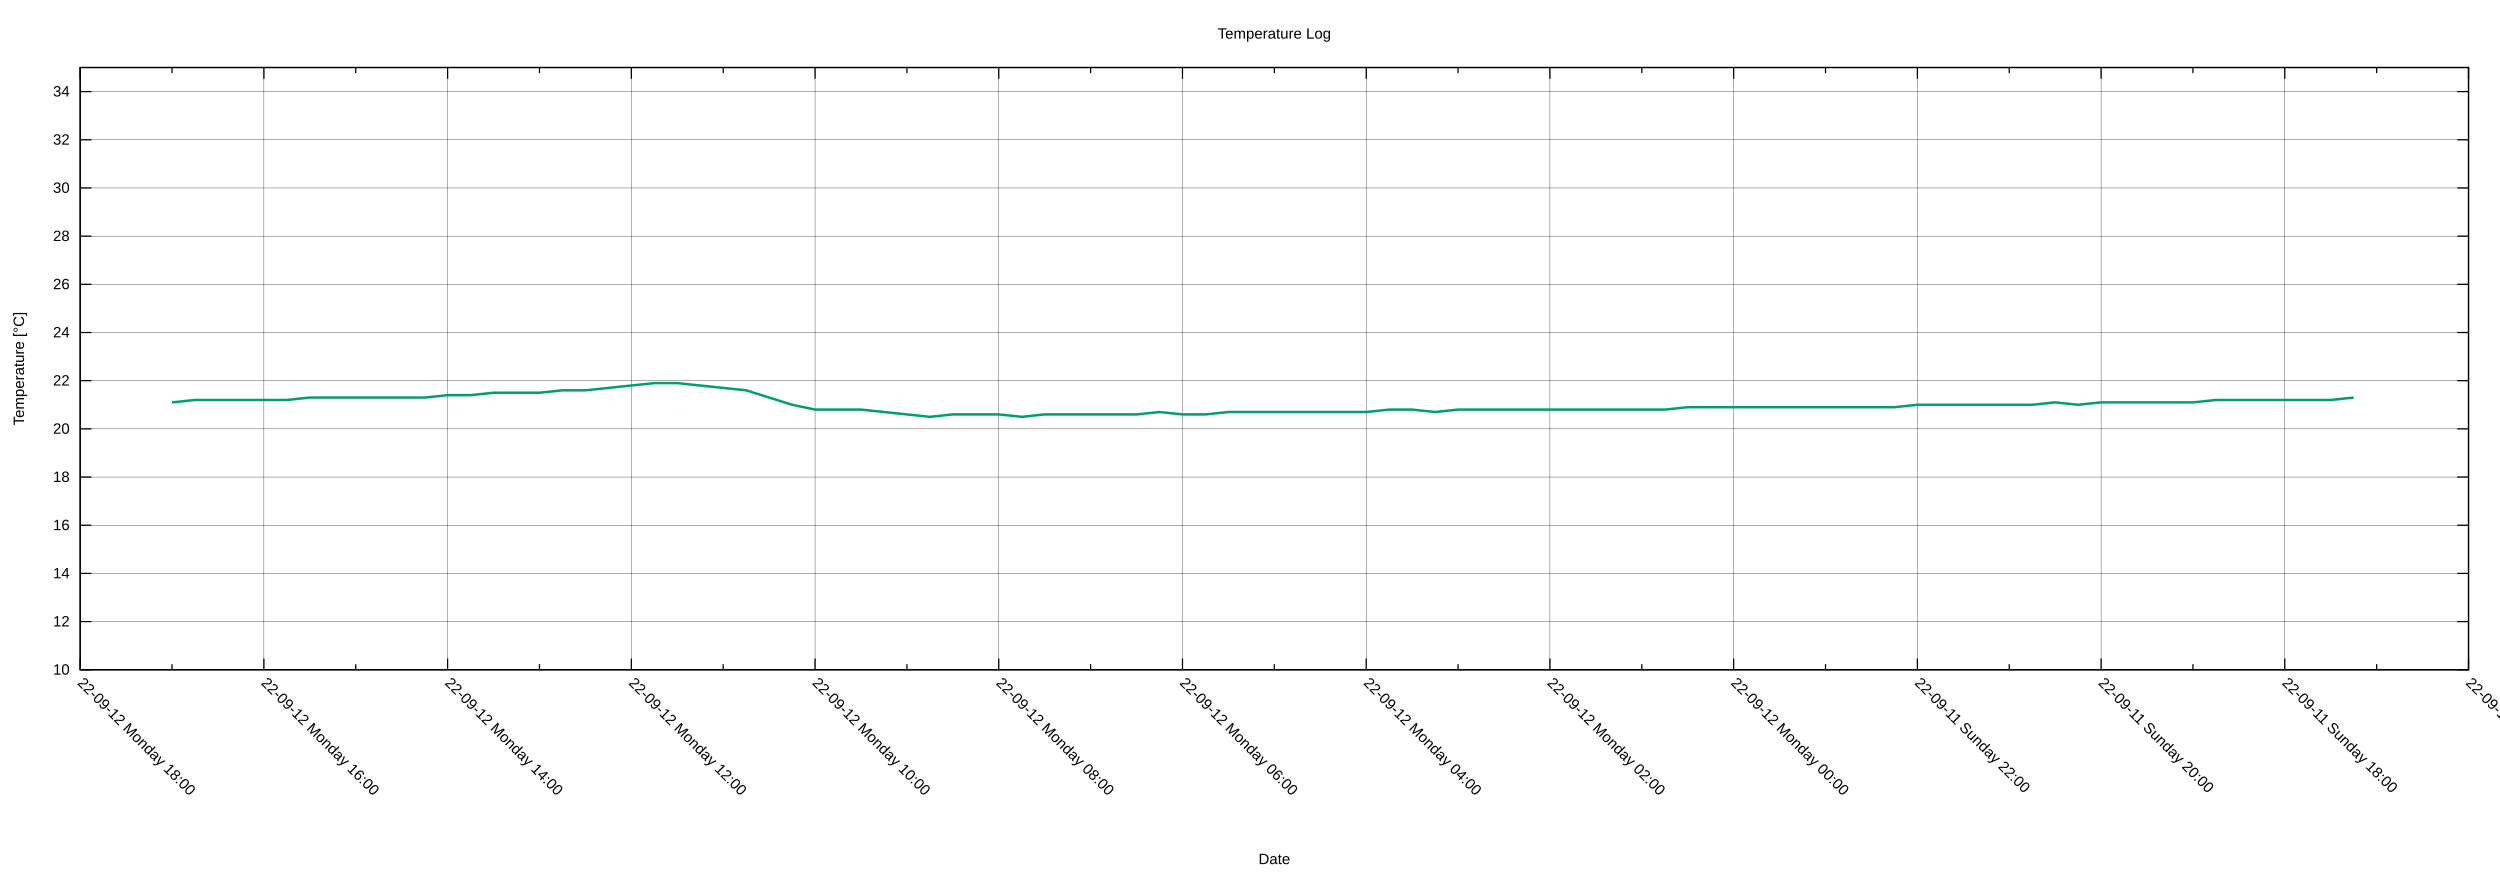
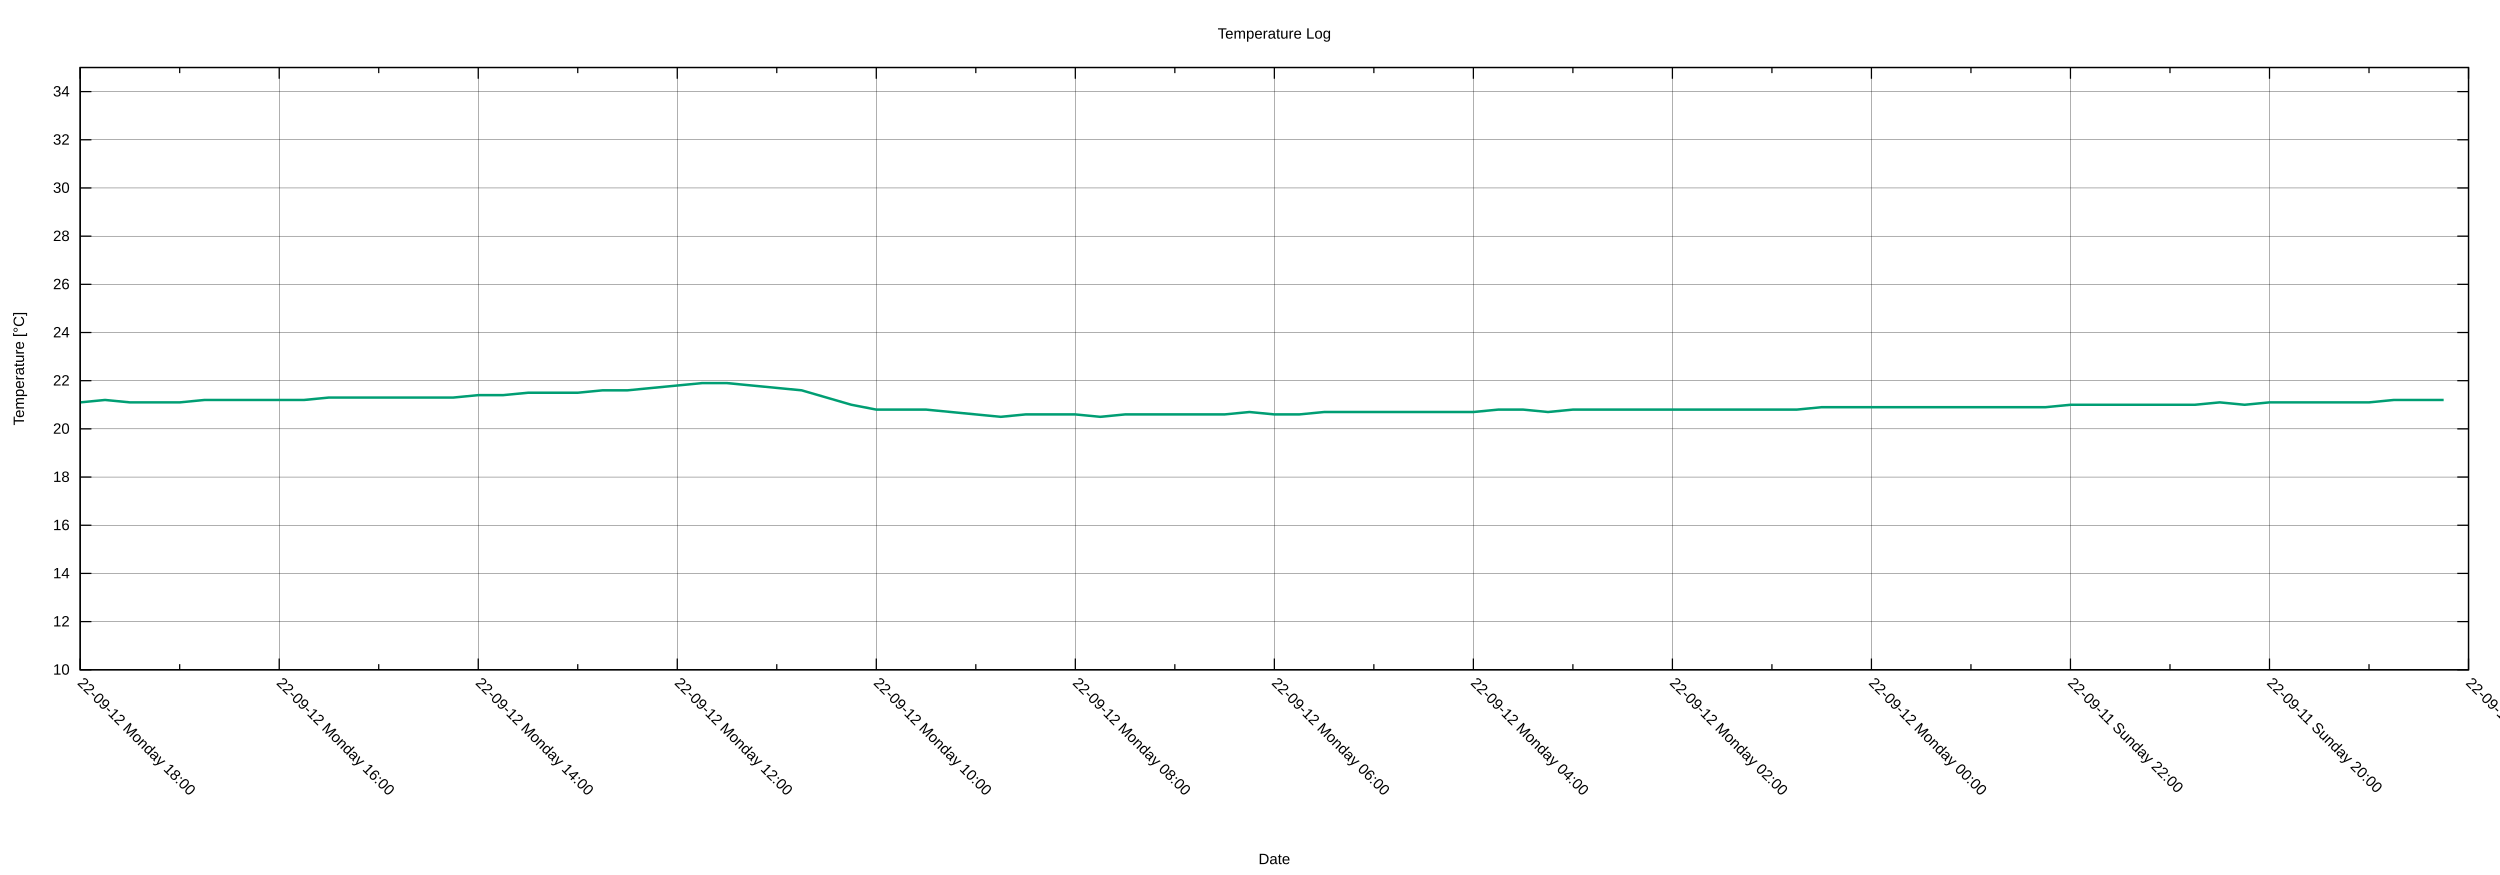
<svg xmlns="http://www.w3.org/2000/svg" xmlns:xlink="http://www.w3.org/1999/xlink" width="2000" height="700" viewBox="0 0 2000 700">
  <g id="gnuplot_canvas">
    <rect x="0" y="0" width="2000" height="700" fill="none" />
    <defs>
      <circle id="gpDot" r="0.5" stroke-width="0.5" stroke="currentColor" />
      <path id="gpPt0" stroke-width="0.222" stroke="currentColor" d="M-1,0 h2 M0,-1 v2" />
      <path id="gpPt1" stroke-width="0.222" stroke="currentColor" d="M-1,-1 L1,1 M1,-1 L-1,1" />
      <path id="gpPt2" stroke-width="0.222" stroke="currentColor" d="M-1,0 L1,0 M0,-1 L0,1 M-1,-1 L1,1 M-1,1 L1,-1" />
      <rect id="gpPt3" stroke-width="0.222" stroke="currentColor" x="-1" y="-1" width="2" height="2" />
      <rect id="gpPt4" stroke-width="0.222" stroke="currentColor" fill="currentColor" x="-1" y="-1" width="2" height="2" />
      <circle id="gpPt5" stroke-width="0.222" stroke="currentColor" cx="0" cy="0" r="1" />
      <use xlink:href="#gpPt5" id="gpPt6" fill="currentColor" stroke="none" />
      <path id="gpPt7" stroke-width="0.222" stroke="currentColor" d="M0,-1.33 L-1.33,0.67 L1.33,0.67 z" />
      <use xlink:href="#gpPt7" id="gpPt8" fill="currentColor" stroke="none" />
      <use xlink:href="#gpPt7" id="gpPt9" stroke="currentColor" transform="rotate(180)" />
      <use xlink:href="#gpPt9" id="gpPt10" fill="currentColor" stroke="none" />
      <use xlink:href="#gpPt3" id="gpPt11" stroke="currentColor" transform="rotate(45)" />
      <use xlink:href="#gpPt11" id="gpPt12" fill="currentColor" stroke="none" />
      <path id="gpPt13" stroke-width="0.222" stroke="currentColor" d="M0,1.330 L1.265,0.411 L0.782,-1.067 L-0.782,-1.076 L-1.265,0.411 z" />
      <use xlink:href="#gpPt13" id="gpPt14" fill="currentColor" stroke="none" />
      <filter id="textbox" filterUnits="objectBoundingBox" x="0" y="0" height="1" width="1">
        <feFlood flood-color="white" flood-opacity="1" result="bgnd" />
        <feComposite in="SourceGraphic" in2="bgnd" operator="atop" />
      </filter>
      <filter id="greybox" filterUnits="objectBoundingBox" x="0" y="0" height="1" width="1">
        <feFlood flood-color="lightgrey" flood-opacity="1" result="grey" />
        <feComposite in="SourceGraphic" in2="grey" operator="atop" />
      </filter>
    </defs>
    <g fill="none" color="white" stroke="currentColor" stroke-width="1.00" stroke-linecap="butt" stroke-linejoin="miter">
</g>
    <g fill="none" color="black" stroke="currentColor" stroke-width="1.00" stroke-linecap="butt" stroke-linejoin="miter">
</g>
    <g fill="none" color="black" stroke="black" stroke-width="0.25" stroke-linecap="butt" stroke-linejoin="miter">
</g>
    <g fill="none" color="black" stroke="currentColor" stroke-width="0.25" stroke-linecap="butt" stroke-linejoin="miter">
      <path stroke="black" class="gridline" d="M64.14,535.82 L1974.82,535.82  " />
    </g>
    <g fill="none" color="black" stroke="black" stroke-width="1.00" stroke-linecap="butt" stroke-linejoin="miter">
</g>
    <g fill="none" color="black" stroke="currentColor" stroke-width="1.00" stroke-linecap="butt" stroke-linejoin="miter">
      <path stroke="black" d="M64.14,535.82 L73.14,535.82 M1974.82,535.82 L1965.82,535.82  " />
      <g transform="translate(55.75,539.72)" stroke="none" fill="black" font-family="Arial" font-size="12.00" text-anchor="end">
        <text>
          <tspan font-family="Arial"> 10</tspan>
        </text>
      </g>
    </g>
    <g fill="none" color="black" stroke="currentColor" stroke-width="1.00" stroke-linecap="butt" stroke-linejoin="miter">
</g>
    <g fill="none" color="black" stroke="black" stroke-width="0.25" stroke-linecap="butt" stroke-linejoin="miter">
</g>
    <g fill="none" color="black" stroke="currentColor" stroke-width="0.25" stroke-linecap="butt" stroke-linejoin="miter">
      <path stroke="black" class="gridline" d="M64.14,497.28 L1974.82,497.28  " />
    </g>
    <g fill="none" color="black" stroke="black" stroke-width="1.00" stroke-linecap="butt" stroke-linejoin="miter">
</g>
    <g fill="none" color="black" stroke="currentColor" stroke-width="1.00" stroke-linecap="butt" stroke-linejoin="miter">
      <path stroke="black" d="M64.14,497.28 L73.14,497.28 M1974.82,497.28 L1965.82,497.28  " />
      <g transform="translate(55.75,501.18)" stroke="none" fill="black" font-family="Arial" font-size="12.00" text-anchor="end">
        <text>
          <tspan font-family="Arial"> 12</tspan>
        </text>
      </g>
    </g>
    <g fill="none" color="black" stroke="currentColor" stroke-width="1.00" stroke-linecap="butt" stroke-linejoin="miter">
</g>
    <g fill="none" color="black" stroke="black" stroke-width="0.25" stroke-linecap="butt" stroke-linejoin="miter">
</g>
    <g fill="none" color="black" stroke="currentColor" stroke-width="0.25" stroke-linecap="butt" stroke-linejoin="miter">
      <path stroke="black" class="gridline" d="M64.14,458.73 L1974.82,458.73  " />
    </g>
    <g fill="none" color="black" stroke="black" stroke-width="1.00" stroke-linecap="butt" stroke-linejoin="miter">
</g>
    <g fill="none" color="black" stroke="currentColor" stroke-width="1.00" stroke-linecap="butt" stroke-linejoin="miter">
      <path stroke="black" d="M64.14,458.73 L73.14,458.73 M1974.82,458.73 L1965.82,458.73  " />
      <g transform="translate(55.75,462.63)" stroke="none" fill="black" font-family="Arial" font-size="12.00" text-anchor="end">
        <text>
          <tspan font-family="Arial"> 14</tspan>
        </text>
      </g>
    </g>
    <g fill="none" color="black" stroke="currentColor" stroke-width="1.00" stroke-linecap="butt" stroke-linejoin="miter">
</g>
    <g fill="none" color="black" stroke="black" stroke-width="0.25" stroke-linecap="butt" stroke-linejoin="miter">
</g>
    <g fill="none" color="black" stroke="currentColor" stroke-width="0.25" stroke-linecap="butt" stroke-linejoin="miter">
      <path stroke="black" class="gridline" d="M64.14,420.19 L1974.82,420.19  " />
    </g>
    <g fill="none" color="black" stroke="black" stroke-width="1.00" stroke-linecap="butt" stroke-linejoin="miter">
</g>
    <g fill="none" color="black" stroke="currentColor" stroke-width="1.00" stroke-linecap="butt" stroke-linejoin="miter">
      <path stroke="black" d="M64.14,420.19 L73.14,420.19 M1974.82,420.19 L1965.82,420.19  " />
      <g transform="translate(55.75,424.09)" stroke="none" fill="black" font-family="Arial" font-size="12.00" text-anchor="end">
        <text>
          <tspan font-family="Arial"> 16</tspan>
        </text>
      </g>
    </g>
    <g fill="none" color="black" stroke="currentColor" stroke-width="1.00" stroke-linecap="butt" stroke-linejoin="miter">
</g>
    <g fill="none" color="black" stroke="black" stroke-width="0.25" stroke-linecap="butt" stroke-linejoin="miter">
</g>
    <g fill="none" color="black" stroke="currentColor" stroke-width="0.25" stroke-linecap="butt" stroke-linejoin="miter">
      <path stroke="black" class="gridline" d="M64.14,381.64 L1974.82,381.64  " />
    </g>
    <g fill="none" color="black" stroke="black" stroke-width="1.00" stroke-linecap="butt" stroke-linejoin="miter">
</g>
    <g fill="none" color="black" stroke="currentColor" stroke-width="1.00" stroke-linecap="butt" stroke-linejoin="miter">
      <path stroke="black" d="M64.14,381.64 L73.14,381.64 M1974.82,381.64 L1965.82,381.64  " />
      <g transform="translate(55.75,385.54)" stroke="none" fill="black" font-family="Arial" font-size="12.00" text-anchor="end">
        <text>
          <tspan font-family="Arial"> 18</tspan>
        </text>
      </g>
    </g>
    <g fill="none" color="black" stroke="currentColor" stroke-width="1.00" stroke-linecap="butt" stroke-linejoin="miter">
</g>
    <g fill="none" color="black" stroke="black" stroke-width="0.25" stroke-linecap="butt" stroke-linejoin="miter">
</g>
    <g fill="none" color="black" stroke="currentColor" stroke-width="0.25" stroke-linecap="butt" stroke-linejoin="miter">
      <path stroke="black" class="gridline" d="M64.14,343.10 L1974.82,343.10  " />
    </g>
    <g fill="none" color="black" stroke="black" stroke-width="1.00" stroke-linecap="butt" stroke-linejoin="miter">
</g>
    <g fill="none" color="black" stroke="currentColor" stroke-width="1.00" stroke-linecap="butt" stroke-linejoin="miter">
      <path stroke="black" d="M64.14,343.10 L73.14,343.10 M1974.82,343.10 L1965.82,343.10  " />
      <g transform="translate(55.75,347.00)" stroke="none" fill="black" font-family="Arial" font-size="12.00" text-anchor="end">
        <text>
          <tspan font-family="Arial"> 20</tspan>
        </text>
      </g>
    </g>
    <g fill="none" color="black" stroke="currentColor" stroke-width="1.00" stroke-linecap="butt" stroke-linejoin="miter">
</g>
    <g fill="none" color="black" stroke="black" stroke-width="0.25" stroke-linecap="butt" stroke-linejoin="miter">
</g>
    <g fill="none" color="black" stroke="currentColor" stroke-width="0.25" stroke-linecap="butt" stroke-linejoin="miter">
      <path stroke="black" class="gridline" d="M64.14,304.55 L1974.82,304.55  " />
    </g>
    <g fill="none" color="black" stroke="black" stroke-width="1.00" stroke-linecap="butt" stroke-linejoin="miter">
</g>
    <g fill="none" color="black" stroke="currentColor" stroke-width="1.00" stroke-linecap="butt" stroke-linejoin="miter">
      <path stroke="black" d="M64.14,304.55 L73.14,304.55 M1974.82,304.55 L1965.82,304.55  " />
      <g transform="translate(55.75,308.45)" stroke="none" fill="black" font-family="Arial" font-size="12.00" text-anchor="end">
        <text>
          <tspan font-family="Arial"> 22</tspan>
        </text>
      </g>
    </g>
    <g fill="none" color="black" stroke="currentColor" stroke-width="1.00" stroke-linecap="butt" stroke-linejoin="miter">
</g>
    <g fill="none" color="black" stroke="black" stroke-width="0.25" stroke-linecap="butt" stroke-linejoin="miter">
</g>
    <g fill="none" color="black" stroke="currentColor" stroke-width="0.25" stroke-linecap="butt" stroke-linejoin="miter">
      <path stroke="black" class="gridline" d="M64.14,266.01 L1974.82,266.01  " />
    </g>
    <g fill="none" color="black" stroke="black" stroke-width="1.00" stroke-linecap="butt" stroke-linejoin="miter">
</g>
    <g fill="none" color="black" stroke="currentColor" stroke-width="1.00" stroke-linecap="butt" stroke-linejoin="miter">
      <path stroke="black" d="M64.14,266.01 L73.14,266.01 M1974.82,266.01 L1965.82,266.01  " />
      <g transform="translate(55.75,269.91)" stroke="none" fill="black" font-family="Arial" font-size="12.00" text-anchor="end">
        <text>
          <tspan font-family="Arial"> 24</tspan>
        </text>
      </g>
    </g>
    <g fill="none" color="black" stroke="currentColor" stroke-width="1.00" stroke-linecap="butt" stroke-linejoin="miter">
</g>
    <g fill="none" color="black" stroke="black" stroke-width="0.25" stroke-linecap="butt" stroke-linejoin="miter">
</g>
    <g fill="none" color="black" stroke="currentColor" stroke-width="0.25" stroke-linecap="butt" stroke-linejoin="miter">
      <path stroke="black" class="gridline" d="M64.14,227.46 L1974.82,227.46  " />
    </g>
    <g fill="none" color="black" stroke="black" stroke-width="1.00" stroke-linecap="butt" stroke-linejoin="miter">
</g>
    <g fill="none" color="black" stroke="currentColor" stroke-width="1.00" stroke-linecap="butt" stroke-linejoin="miter">
      <path stroke="black" d="M64.14,227.46 L73.14,227.46 M1974.82,227.46 L1965.82,227.46  " />
      <g transform="translate(55.75,231.36)" stroke="none" fill="black" font-family="Arial" font-size="12.00" text-anchor="end">
        <text>
          <tspan font-family="Arial"> 26</tspan>
        </text>
      </g>
    </g>
    <g fill="none" color="black" stroke="currentColor" stroke-width="1.00" stroke-linecap="butt" stroke-linejoin="miter">
</g>
    <g fill="none" color="black" stroke="black" stroke-width="0.25" stroke-linecap="butt" stroke-linejoin="miter">
</g>
    <g fill="none" color="black" stroke="currentColor" stroke-width="0.25" stroke-linecap="butt" stroke-linejoin="miter">
      <path stroke="black" class="gridline" d="M64.14,188.92 L1974.82,188.92  " />
    </g>
    <g fill="none" color="black" stroke="black" stroke-width="1.00" stroke-linecap="butt" stroke-linejoin="miter">
</g>
    <g fill="none" color="black" stroke="currentColor" stroke-width="1.00" stroke-linecap="butt" stroke-linejoin="miter">
      <path stroke="black" d="M64.14,188.92 L73.14,188.92 M1974.82,188.92 L1965.82,188.92  " />
      <g transform="translate(55.75,192.82)" stroke="none" fill="black" font-family="Arial" font-size="12.00" text-anchor="end">
        <text>
          <tspan font-family="Arial"> 28</tspan>
        </text>
      </g>
    </g>
    <g fill="none" color="black" stroke="currentColor" stroke-width="1.00" stroke-linecap="butt" stroke-linejoin="miter">
</g>
    <g fill="none" color="black" stroke="black" stroke-width="0.25" stroke-linecap="butt" stroke-linejoin="miter">
</g>
    <g fill="none" color="black" stroke="currentColor" stroke-width="0.25" stroke-linecap="butt" stroke-linejoin="miter">
      <path stroke="black" class="gridline" d="M64.14,150.37 L1974.82,150.37  " />
    </g>
    <g fill="none" color="black" stroke="black" stroke-width="1.00" stroke-linecap="butt" stroke-linejoin="miter">
</g>
    <g fill="none" color="black" stroke="currentColor" stroke-width="1.00" stroke-linecap="butt" stroke-linejoin="miter">
      <path stroke="black" d="M64.14,150.37 L73.14,150.37 M1974.82,150.37 L1965.82,150.37  " />
      <g transform="translate(55.75,154.27)" stroke="none" fill="black" font-family="Arial" font-size="12.00" text-anchor="end">
        <text>
          <tspan font-family="Arial"> 30</tspan>
        </text>
      </g>
    </g>
    <g fill="none" color="black" stroke="currentColor" stroke-width="1.00" stroke-linecap="butt" stroke-linejoin="miter">
</g>
    <g fill="none" color="black" stroke="black" stroke-width="0.25" stroke-linecap="butt" stroke-linejoin="miter">
</g>
    <g fill="none" color="black" stroke="currentColor" stroke-width="0.25" stroke-linecap="butt" stroke-linejoin="miter">
      <path stroke="black" class="gridline" d="M64.14,111.83 L1974.82,111.83  " />
    </g>
    <g fill="none" color="black" stroke="black" stroke-width="1.00" stroke-linecap="butt" stroke-linejoin="miter">
</g>
    <g fill="none" color="black" stroke="currentColor" stroke-width="1.00" stroke-linecap="butt" stroke-linejoin="miter">
      <path stroke="black" d="M64.14,111.83 L73.14,111.83 M1974.82,111.83 L1965.82,111.83  " />
      <g transform="translate(55.75,115.73)" stroke="none" fill="black" font-family="Arial" font-size="12.00" text-anchor="end">
        <text>
          <tspan font-family="Arial"> 32</tspan>
        </text>
      </g>
    </g>
    <g fill="none" color="black" stroke="currentColor" stroke-width="1.00" stroke-linecap="butt" stroke-linejoin="miter">
</g>
    <g fill="none" color="black" stroke="black" stroke-width="0.25" stroke-linecap="butt" stroke-linejoin="miter">
</g>
    <g fill="none" color="black" stroke="currentColor" stroke-width="0.25" stroke-linecap="butt" stroke-linejoin="miter">
      <path stroke="black" class="gridline" d="M64.14,73.28 L1974.82,73.28  " />
    </g>
    <g fill="none" color="black" stroke="black" stroke-width="1.00" stroke-linecap="butt" stroke-linejoin="miter">
</g>
    <g fill="none" color="black" stroke="currentColor" stroke-width="1.00" stroke-linecap="butt" stroke-linejoin="miter">
      <path stroke="black" d="M64.14,73.28 L73.14,73.28 M1974.82,73.28 L1965.82,73.28  " />
      <g transform="translate(55.75,77.18)" stroke="none" fill="black" font-family="Arial" font-size="12.00" text-anchor="end">
        <text>
          <tspan font-family="Arial"> 34</tspan>
        </text>
      </g>
    </g>
    <g fill="none" color="black" stroke="currentColor" stroke-width="1.00" stroke-linecap="butt" stroke-linejoin="miter">
</g>
    <g fill="none" color="black" stroke="black" stroke-width="0.25" stroke-linecap="butt" stroke-linejoin="miter">
</g>
    <g fill="none" color="black" stroke="currentColor" stroke-width="0.25" stroke-linecap="butt" stroke-linejoin="miter">
      <path stroke="black" class="gridline" d="M1974.82,535.82 L1974.82,54.01  " />
    </g>
    <g fill="none" color="black" stroke="black" stroke-width="1.00" stroke-linecap="butt" stroke-linejoin="miter">
</g>
    <g fill="none" color="black" stroke="currentColor" stroke-width="1.00" stroke-linecap="butt" stroke-linejoin="miter">
      <path stroke="black" d="M1974.82,535.82 L1974.82,526.82 M1974.82,54.01 L1974.82,63.01  " />
      <g transform="translate(1972.06,546.97) rotate(45)" stroke="none" fill="black" font-family="Arial" font-size="12.00" text-anchor="start">
        <text>
-           <tspan font-family="Arial">22-09-11 Sunday 16:00</tspan>
-         </text>
-       </g>
-     </g>
-     <g fill="none" color="black" stroke="currentColor" stroke-width="1.00" stroke-linecap="butt" stroke-linejoin="miter">
-       <path stroke="black" d="M1901.33,535.82 L1901.33,531.32 M1901.33,54.01 L1901.33,58.51  " />
-     </g>
-     <g fill="none" color="black" stroke="black" stroke-width="0.25" stroke-linecap="butt" stroke-linejoin="miter">
- </g>
-     <g fill="none" color="black" stroke="currentColor" stroke-width="0.25" stroke-linecap="butt" stroke-linejoin="miter">
-       <path stroke="black" class="gridline" d="M1827.84,535.82 L1827.84,54.01  " />
-     </g>
-     <g fill="none" color="black" stroke="black" stroke-width="1.00" stroke-linecap="butt" stroke-linejoin="miter">
- </g>
-     <g fill="none" color="black" stroke="currentColor" stroke-width="1.00" stroke-linecap="butt" stroke-linejoin="miter">
-       <path stroke="black" d="M1827.84,535.82 L1827.84,526.82 M1827.84,54.01 L1827.84,63.01  " />
-       <g transform="translate(1825.08,546.97) rotate(45)" stroke="none" fill="black" font-family="Arial" font-size="12.00" text-anchor="start">
-         <text>
          <tspan font-family="Arial">22-09-11 Sunday 18:00</tspan>
        </text>
      </g>
    </g>
    <g fill="none" color="black" stroke="currentColor" stroke-width="1.00" stroke-linecap="butt" stroke-linejoin="miter">
-       <path stroke="black" d="M1754.36,535.82 L1754.36,531.32 M1754.36,54.01 L1754.36,58.51  " />
-     </g>
-     <g fill="none" color="black" stroke="black" stroke-width="0.25" stroke-linecap="butt" stroke-linejoin="miter">
- </g>
-     <g fill="none" color="black" stroke="currentColor" stroke-width="0.25" stroke-linecap="butt" stroke-linejoin="miter">
-       <path stroke="black" class="gridline" d="M1680.87,535.82 L1680.87,54.01  " />
-     </g>
-     <g fill="none" color="black" stroke="black" stroke-width="1.00" stroke-linecap="butt" stroke-linejoin="miter">
- </g>
-     <g fill="none" color="black" stroke="currentColor" stroke-width="1.00" stroke-linecap="butt" stroke-linejoin="miter">
-       <path stroke="black" d="M1680.87,535.82 L1680.87,526.82 M1680.87,54.01 L1680.87,63.01  " />
-       <g transform="translate(1678.11,546.97) rotate(45)" stroke="none" fill="black" font-family="Arial" font-size="12.00" text-anchor="start">
+       <path stroke="black" d="M1895.21,535.82 L1895.21,531.32 M1895.21,54.01 L1895.21,58.51  " />
+     </g>
+     <g fill="none" color="black" stroke="black" stroke-width="0.25" stroke-linecap="butt" stroke-linejoin="miter">
+ </g>
+     <g fill="none" color="black" stroke="currentColor" stroke-width="0.25" stroke-linecap="butt" stroke-linejoin="miter">
+       <path stroke="black" class="gridline" d="M1815.60,535.82 L1815.60,54.01  " />
+     </g>
+     <g fill="none" color="black" stroke="black" stroke-width="1.00" stroke-linecap="butt" stroke-linejoin="miter">
+ </g>
+     <g fill="none" color="black" stroke="currentColor" stroke-width="1.00" stroke-linecap="butt" stroke-linejoin="miter">
+       <path stroke="black" d="M1815.60,535.82 L1815.60,526.82 M1815.60,54.01 L1815.60,63.01  " />
+       <g transform="translate(1812.84,546.97) rotate(45)" stroke="none" fill="black" font-family="Arial" font-size="12.00" text-anchor="start">
        <text>
          <tspan font-family="Arial">22-09-11 Sunday 20:00</tspan>
        </text>
      </g>
    </g>
    <g fill="none" color="black" stroke="currentColor" stroke-width="1.00" stroke-linecap="butt" stroke-linejoin="miter">
-       <path stroke="black" d="M1607.38,535.82 L1607.38,531.32 M1607.38,54.01 L1607.38,58.51  " />
-     </g>
-     <g fill="none" color="black" stroke="black" stroke-width="0.25" stroke-linecap="butt" stroke-linejoin="miter">
- </g>
-     <g fill="none" color="black" stroke="currentColor" stroke-width="0.25" stroke-linecap="butt" stroke-linejoin="miter">
-       <path stroke="black" class="gridline" d="M1533.89,535.82 L1533.89,54.01  " />
-     </g>
-     <g fill="none" color="black" stroke="black" stroke-width="1.00" stroke-linecap="butt" stroke-linejoin="miter">
- </g>
-     <g fill="none" color="black" stroke="currentColor" stroke-width="1.00" stroke-linecap="butt" stroke-linejoin="miter">
-       <path stroke="black" d="M1533.89,535.82 L1533.89,526.82 M1533.89,54.01 L1533.89,63.01  " />
-       <g transform="translate(1531.13,546.97) rotate(45)" stroke="none" fill="black" font-family="Arial" font-size="12.00" text-anchor="start">
+       <path stroke="black" d="M1735.99,535.82 L1735.99,531.32 M1735.99,54.01 L1735.99,58.51  " />
+     </g>
+     <g fill="none" color="black" stroke="black" stroke-width="0.25" stroke-linecap="butt" stroke-linejoin="miter">
+ </g>
+     <g fill="none" color="black" stroke="currentColor" stroke-width="0.25" stroke-linecap="butt" stroke-linejoin="miter">
+       <path stroke="black" class="gridline" d="M1656.37,535.82 L1656.37,54.01  " />
+     </g>
+     <g fill="none" color="black" stroke="black" stroke-width="1.00" stroke-linecap="butt" stroke-linejoin="miter">
+ </g>
+     <g fill="none" color="black" stroke="currentColor" stroke-width="1.00" stroke-linecap="butt" stroke-linejoin="miter">
+       <path stroke="black" d="M1656.37,535.82 L1656.37,526.82 M1656.37,54.01 L1656.37,63.01  " />
+       <g transform="translate(1653.61,546.97) rotate(45)" stroke="none" fill="black" font-family="Arial" font-size="12.00" text-anchor="start">
        <text>
          <tspan font-family="Arial">22-09-11 Sunday 22:00</tspan>
        </text>
      </g>
    </g>
    <g fill="none" color="black" stroke="currentColor" stroke-width="1.00" stroke-linecap="butt" stroke-linejoin="miter">
-       <path stroke="black" d="M1460.41,535.82 L1460.41,531.32 M1460.41,54.01 L1460.41,58.51  " />
-     </g>
-     <g fill="none" color="black" stroke="black" stroke-width="0.25" stroke-linecap="butt" stroke-linejoin="miter">
- </g>
-     <g fill="none" color="black" stroke="currentColor" stroke-width="0.25" stroke-linecap="butt" stroke-linejoin="miter">
-       <path stroke="black" class="gridline" d="M1386.92,535.82 L1386.92,54.01  " />
-     </g>
-     <g fill="none" color="black" stroke="black" stroke-width="1.00" stroke-linecap="butt" stroke-linejoin="miter">
- </g>
-     <g fill="none" color="black" stroke="currentColor" stroke-width="1.00" stroke-linecap="butt" stroke-linejoin="miter">
-       <path stroke="black" d="M1386.92,535.82 L1386.92,526.82 M1386.92,54.01 L1386.92,63.01  " />
-       <g transform="translate(1384.16,546.97) rotate(45)" stroke="none" fill="black" font-family="Arial" font-size="12.00" text-anchor="start">
+       <path stroke="black" d="M1576.76,535.82 L1576.76,531.32 M1576.76,54.01 L1576.76,58.51  " />
+     </g>
+     <g fill="none" color="black" stroke="black" stroke-width="0.25" stroke-linecap="butt" stroke-linejoin="miter">
+ </g>
+     <g fill="none" color="black" stroke="currentColor" stroke-width="0.25" stroke-linecap="butt" stroke-linejoin="miter">
+       <path stroke="black" class="gridline" d="M1497.15,535.82 L1497.15,54.01  " />
+     </g>
+     <g fill="none" color="black" stroke="black" stroke-width="1.00" stroke-linecap="butt" stroke-linejoin="miter">
+ </g>
+     <g fill="none" color="black" stroke="currentColor" stroke-width="1.00" stroke-linecap="butt" stroke-linejoin="miter">
+       <path stroke="black" d="M1497.15,535.82 L1497.15,526.82 M1497.15,54.01 L1497.15,63.01  " />
+       <g transform="translate(1494.39,546.97) rotate(45)" stroke="none" fill="black" font-family="Arial" font-size="12.00" text-anchor="start">
        <text>
          <tspan font-family="Arial">22-09-12 Monday 00:00</tspan>
        </text>
      </g>
    </g>
    <g fill="none" color="black" stroke="currentColor" stroke-width="1.00" stroke-linecap="butt" stroke-linejoin="miter">
-       <path stroke="black" d="M1313.43,535.82 L1313.43,531.32 M1313.43,54.01 L1313.43,58.51  " />
-     </g>
-     <g fill="none" color="black" stroke="black" stroke-width="0.25" stroke-linecap="butt" stroke-linejoin="miter">
- </g>
-     <g fill="none" color="black" stroke="currentColor" stroke-width="0.25" stroke-linecap="butt" stroke-linejoin="miter">
-       <path stroke="black" class="gridline" d="M1239.94,535.82 L1239.94,54.01  " />
-     </g>
-     <g fill="none" color="black" stroke="black" stroke-width="1.00" stroke-linecap="butt" stroke-linejoin="miter">
- </g>
-     <g fill="none" color="black" stroke="currentColor" stroke-width="1.00" stroke-linecap="butt" stroke-linejoin="miter">
-       <path stroke="black" d="M1239.94,535.82 L1239.94,526.82 M1239.94,54.01 L1239.94,63.01  " />
-       <g transform="translate(1237.18,546.97) rotate(45)" stroke="none" fill="black" font-family="Arial" font-size="12.00" text-anchor="start">
+       <path stroke="black" d="M1417.54,535.82 L1417.54,531.32 M1417.54,54.01 L1417.54,58.51  " />
+     </g>
+     <g fill="none" color="black" stroke="black" stroke-width="0.25" stroke-linecap="butt" stroke-linejoin="miter">
+ </g>
+     <g fill="none" color="black" stroke="currentColor" stroke-width="0.25" stroke-linecap="butt" stroke-linejoin="miter">
+       <path stroke="black" class="gridline" d="M1337.93,535.82 L1337.93,54.01  " />
+     </g>
+     <g fill="none" color="black" stroke="black" stroke-width="1.00" stroke-linecap="butt" stroke-linejoin="miter">
+ </g>
+     <g fill="none" color="black" stroke="currentColor" stroke-width="1.00" stroke-linecap="butt" stroke-linejoin="miter">
+       <path stroke="black" d="M1337.93,535.82 L1337.93,526.82 M1337.93,54.01 L1337.93,63.01  " />
+       <g transform="translate(1335.17,546.97) rotate(45)" stroke="none" fill="black" font-family="Arial" font-size="12.00" text-anchor="start">
        <text>
          <tspan font-family="Arial">22-09-12 Monday 02:00</tspan>
        </text>
      </g>
    </g>
    <g fill="none" color="black" stroke="currentColor" stroke-width="1.00" stroke-linecap="butt" stroke-linejoin="miter">
-       <path stroke="black" d="M1166.46,535.82 L1166.46,531.32 M1166.46,54.01 L1166.46,58.51  " />
-     </g>
-     <g fill="none" color="black" stroke="black" stroke-width="0.25" stroke-linecap="butt" stroke-linejoin="miter">
- </g>
-     <g fill="none" color="black" stroke="currentColor" stroke-width="0.25" stroke-linecap="butt" stroke-linejoin="miter">
-       <path stroke="black" class="gridline" d="M1092.97,535.82 L1092.97,54.01  " />
-     </g>
-     <g fill="none" color="black" stroke="black" stroke-width="1.00" stroke-linecap="butt" stroke-linejoin="miter">
- </g>
-     <g fill="none" color="black" stroke="currentColor" stroke-width="1.00" stroke-linecap="butt" stroke-linejoin="miter">
-       <path stroke="black" d="M1092.97,535.82 L1092.97,526.82 M1092.97,54.01 L1092.97,63.01  " />
-       <g transform="translate(1090.21,546.97) rotate(45)" stroke="none" fill="black" font-family="Arial" font-size="12.00" text-anchor="start">
+       <path stroke="black" d="M1258.32,535.82 L1258.32,531.32 M1258.32,54.01 L1258.32,58.51  " />
+     </g>
+     <g fill="none" color="black" stroke="black" stroke-width="0.25" stroke-linecap="butt" stroke-linejoin="miter">
+ </g>
+     <g fill="none" color="black" stroke="currentColor" stroke-width="0.25" stroke-linecap="butt" stroke-linejoin="miter">
+       <path stroke="black" class="gridline" d="M1178.70,535.82 L1178.70,54.01  " />
+     </g>
+     <g fill="none" color="black" stroke="black" stroke-width="1.00" stroke-linecap="butt" stroke-linejoin="miter">
+ </g>
+     <g fill="none" color="black" stroke="currentColor" stroke-width="1.00" stroke-linecap="butt" stroke-linejoin="miter">
+       <path stroke="black" d="M1178.70,535.82 L1178.70,526.82 M1178.70,54.01 L1178.70,63.01  " />
+       <g transform="translate(1175.94,546.97) rotate(45)" stroke="none" fill="black" font-family="Arial" font-size="12.00" text-anchor="start">
        <text>
          <tspan font-family="Arial">22-09-12 Monday 04:00</tspan>
        </text>
      </g>
    </g>
    <g fill="none" color="black" stroke="currentColor" stroke-width="1.00" stroke-linecap="butt" stroke-linejoin="miter">
-       <path stroke="black" d="M1019.48,535.82 L1019.48,531.32 M1019.48,54.01 L1019.48,58.51  " />
-     </g>
-     <g fill="none" color="black" stroke="black" stroke-width="0.25" stroke-linecap="butt" stroke-linejoin="miter">
- </g>
-     <g fill="none" color="black" stroke="currentColor" stroke-width="0.25" stroke-linecap="butt" stroke-linejoin="miter">
-       <path stroke="black" class="gridline" d="M945.99,535.82 L945.99,54.01  " />
-     </g>
-     <g fill="none" color="black" stroke="black" stroke-width="1.00" stroke-linecap="butt" stroke-linejoin="miter">
- </g>
-     <g fill="none" color="black" stroke="currentColor" stroke-width="1.00" stroke-linecap="butt" stroke-linejoin="miter">
-       <path stroke="black" d="M945.99,535.82 L945.99,526.82 M945.99,54.01 L945.99,63.01  " />
-       <g transform="translate(943.23,546.97) rotate(45)" stroke="none" fill="black" font-family="Arial" font-size="12.00" text-anchor="start">
+       <path stroke="black" d="M1099.09,535.82 L1099.09,531.32 M1099.09,54.01 L1099.09,58.51  " />
+     </g>
+     <g fill="none" color="black" stroke="black" stroke-width="0.25" stroke-linecap="butt" stroke-linejoin="miter">
+ </g>
+     <g fill="none" color="black" stroke="currentColor" stroke-width="0.25" stroke-linecap="butt" stroke-linejoin="miter">
+       <path stroke="black" class="gridline" d="M1019.48,535.82 L1019.48,54.01  " />
+     </g>
+     <g fill="none" color="black" stroke="black" stroke-width="1.00" stroke-linecap="butt" stroke-linejoin="miter">
+ </g>
+     <g fill="none" color="black" stroke="currentColor" stroke-width="1.00" stroke-linecap="butt" stroke-linejoin="miter">
+       <path stroke="black" d="M1019.48,535.82 L1019.48,526.82 M1019.48,54.01 L1019.48,63.01  " />
+       <g transform="translate(1016.72,546.97) rotate(45)" stroke="none" fill="black" font-family="Arial" font-size="12.00" text-anchor="start">
        <text>
          <tspan font-family="Arial">22-09-12 Monday 06:00</tspan>
        </text>
      </g>
    </g>
    <g fill="none" color="black" stroke="currentColor" stroke-width="1.00" stroke-linecap="butt" stroke-linejoin="miter">
-       <path stroke="black" d="M872.50,535.82 L872.50,531.32 M872.50,54.01 L872.50,58.51  " />
-     </g>
-     <g fill="none" color="black" stroke="black" stroke-width="0.25" stroke-linecap="butt" stroke-linejoin="miter">
- </g>
-     <g fill="none" color="black" stroke="currentColor" stroke-width="0.25" stroke-linecap="butt" stroke-linejoin="miter">
-       <path stroke="black" class="gridline" d="M799.02,535.82 L799.02,54.01  " />
-     </g>
-     <g fill="none" color="black" stroke="black" stroke-width="1.00" stroke-linecap="butt" stroke-linejoin="miter">
- </g>
-     <g fill="none" color="black" stroke="currentColor" stroke-width="1.00" stroke-linecap="butt" stroke-linejoin="miter">
-       <path stroke="black" d="M799.02,535.82 L799.02,526.82 M799.02,54.01 L799.02,63.01  " />
-       <g transform="translate(796.26,546.97) rotate(45)" stroke="none" fill="black" font-family="Arial" font-size="12.00" text-anchor="start">
+       <path stroke="black" d="M939.87,535.82 L939.87,531.32 M939.87,54.01 L939.87,58.51  " />
+     </g>
+     <g fill="none" color="black" stroke="black" stroke-width="0.25" stroke-linecap="butt" stroke-linejoin="miter">
+ </g>
+     <g fill="none" color="black" stroke="currentColor" stroke-width="0.25" stroke-linecap="butt" stroke-linejoin="miter">
+       <path stroke="black" class="gridline" d="M860.26,535.82 L860.26,54.01  " />
+     </g>
+     <g fill="none" color="black" stroke="black" stroke-width="1.00" stroke-linecap="butt" stroke-linejoin="miter">
+ </g>
+     <g fill="none" color="black" stroke="currentColor" stroke-width="1.00" stroke-linecap="butt" stroke-linejoin="miter">
+       <path stroke="black" d="M860.26,535.82 L860.26,526.82 M860.26,54.01 L860.26,63.01  " />
+       <g transform="translate(857.50,546.97) rotate(45)" stroke="none" fill="black" font-family="Arial" font-size="12.00" text-anchor="start">
        <text>
          <tspan font-family="Arial">22-09-12 Monday 08:00</tspan>
        </text>
      </g>
    </g>
    <g fill="none" color="black" stroke="currentColor" stroke-width="1.00" stroke-linecap="butt" stroke-linejoin="miter">
-       <path stroke="black" d="M725.53,535.82 L725.53,531.32 M725.53,54.01 L725.53,58.51  " />
-     </g>
-     <g fill="none" color="black" stroke="black" stroke-width="0.25" stroke-linecap="butt" stroke-linejoin="miter">
- </g>
-     <g fill="none" color="black" stroke="currentColor" stroke-width="0.25" stroke-linecap="butt" stroke-linejoin="miter">
-       <path stroke="black" class="gridline" d="M652.04,535.82 L652.04,54.01  " />
-     </g>
-     <g fill="none" color="black" stroke="black" stroke-width="1.00" stroke-linecap="butt" stroke-linejoin="miter">
- </g>
-     <g fill="none" color="black" stroke="currentColor" stroke-width="1.00" stroke-linecap="butt" stroke-linejoin="miter">
-       <path stroke="black" d="M652.04,535.82 L652.04,526.82 M652.04,54.01 L652.04,63.01  " />
-       <g transform="translate(649.28,546.97) rotate(45)" stroke="none" fill="black" font-family="Arial" font-size="12.00" text-anchor="start">
+       <path stroke="black" d="M780.65,535.82 L780.65,531.32 M780.65,54.01 L780.65,58.51  " />
+     </g>
+     <g fill="none" color="black" stroke="black" stroke-width="0.25" stroke-linecap="butt" stroke-linejoin="miter">
+ </g>
+     <g fill="none" color="black" stroke="currentColor" stroke-width="0.25" stroke-linecap="butt" stroke-linejoin="miter">
+       <path stroke="black" class="gridline" d="M701.03,535.82 L701.03,54.01  " />
+     </g>
+     <g fill="none" color="black" stroke="black" stroke-width="1.00" stroke-linecap="butt" stroke-linejoin="miter">
+ </g>
+     <g fill="none" color="black" stroke="currentColor" stroke-width="1.00" stroke-linecap="butt" stroke-linejoin="miter">
+       <path stroke="black" d="M701.03,535.82 L701.03,526.82 M701.03,54.01 L701.03,63.01  " />
+       <g transform="translate(698.27,546.97) rotate(45)" stroke="none" fill="black" font-family="Arial" font-size="12.00" text-anchor="start">
        <text>
          <tspan font-family="Arial">22-09-12 Monday 10:00</tspan>
        </text>
      </g>
    </g>
    <g fill="none" color="black" stroke="currentColor" stroke-width="1.00" stroke-linecap="butt" stroke-linejoin="miter">
-       <path stroke="black" d="M578.55,535.82 L578.55,531.32 M578.55,54.01 L578.55,58.51  " />
-     </g>
-     <g fill="none" color="black" stroke="black" stroke-width="0.25" stroke-linecap="butt" stroke-linejoin="miter">
- </g>
-     <g fill="none" color="black" stroke="currentColor" stroke-width="0.25" stroke-linecap="butt" stroke-linejoin="miter">
-       <path stroke="black" class="gridline" d="M505.07,535.82 L505.07,54.01  " />
-     </g>
-     <g fill="none" color="black" stroke="black" stroke-width="1.00" stroke-linecap="butt" stroke-linejoin="miter">
- </g>
-     <g fill="none" color="black" stroke="currentColor" stroke-width="1.00" stroke-linecap="butt" stroke-linejoin="miter">
-       <path stroke="black" d="M505.07,535.82 L505.07,526.82 M505.07,54.01 L505.07,63.01  " />
-       <g transform="translate(502.31,546.97) rotate(45)" stroke="none" fill="black" font-family="Arial" font-size="12.00" text-anchor="start">
+       <path stroke="black" d="M621.42,535.82 L621.42,531.32 M621.42,54.01 L621.42,58.51  " />
+     </g>
+     <g fill="none" color="black" stroke="black" stroke-width="0.25" stroke-linecap="butt" stroke-linejoin="miter">
+ </g>
+     <g fill="none" color="black" stroke="currentColor" stroke-width="0.25" stroke-linecap="butt" stroke-linejoin="miter">
+       <path stroke="black" class="gridline" d="M541.81,535.82 L541.81,54.01  " />
+     </g>
+     <g fill="none" color="black" stroke="black" stroke-width="1.00" stroke-linecap="butt" stroke-linejoin="miter">
+ </g>
+     <g fill="none" color="black" stroke="currentColor" stroke-width="1.00" stroke-linecap="butt" stroke-linejoin="miter">
+       <path stroke="black" d="M541.81,535.82 L541.81,526.82 M541.81,54.01 L541.81,63.01  " />
+       <g transform="translate(539.05,546.97) rotate(45)" stroke="none" fill="black" font-family="Arial" font-size="12.00" text-anchor="start">
        <text>
          <tspan font-family="Arial">22-09-12 Monday 12:00</tspan>
        </text>
      </g>
    </g>
    <g fill="none" color="black" stroke="currentColor" stroke-width="1.00" stroke-linecap="butt" stroke-linejoin="miter">
-       <path stroke="black" d="M431.58,535.82 L431.58,531.32 M431.58,54.01 L431.58,58.51  " />
-     </g>
-     <g fill="none" color="black" stroke="black" stroke-width="0.25" stroke-linecap="butt" stroke-linejoin="miter">
- </g>
-     <g fill="none" color="black" stroke="currentColor" stroke-width="0.25" stroke-linecap="butt" stroke-linejoin="miter">
-       <path stroke="black" class="gridline" d="M358.09,535.82 L358.09,54.01  " />
-     </g>
-     <g fill="none" color="black" stroke="black" stroke-width="1.00" stroke-linecap="butt" stroke-linejoin="miter">
- </g>
-     <g fill="none" color="black" stroke="currentColor" stroke-width="1.00" stroke-linecap="butt" stroke-linejoin="miter">
-       <path stroke="black" d="M358.09,535.82 L358.09,526.82 M358.09,54.01 L358.09,63.01  " />
-       <g transform="translate(355.33,546.97) rotate(45)" stroke="none" fill="black" font-family="Arial" font-size="12.00" text-anchor="start">
+       <path stroke="black" d="M462.20,535.82 L462.20,531.32 M462.20,54.01 L462.20,58.51  " />
+     </g>
+     <g fill="none" color="black" stroke="black" stroke-width="0.25" stroke-linecap="butt" stroke-linejoin="miter">
+ </g>
+     <g fill="none" color="black" stroke="currentColor" stroke-width="0.25" stroke-linecap="butt" stroke-linejoin="miter">
+       <path stroke="black" class="gridline" d="M382.59,535.82 L382.59,54.01  " />
+     </g>
+     <g fill="none" color="black" stroke="black" stroke-width="1.00" stroke-linecap="butt" stroke-linejoin="miter">
+ </g>
+     <g fill="none" color="black" stroke="currentColor" stroke-width="1.00" stroke-linecap="butt" stroke-linejoin="miter">
+       <path stroke="black" d="M382.59,535.82 L382.59,526.82 M382.59,54.01 L382.59,63.01  " />
+       <g transform="translate(379.83,546.97) rotate(45)" stroke="none" fill="black" font-family="Arial" font-size="12.00" text-anchor="start">
        <text>
          <tspan font-family="Arial">22-09-12 Monday 14:00</tspan>
        </text>
      </g>
    </g>
    <g fill="none" color="black" stroke="currentColor" stroke-width="1.00" stroke-linecap="butt" stroke-linejoin="miter">
-       <path stroke="black" d="M284.60,535.82 L284.60,531.32 M284.60,54.01 L284.60,58.51  " />
-     </g>
-     <g fill="none" color="black" stroke="black" stroke-width="0.25" stroke-linecap="butt" stroke-linejoin="miter">
- </g>
-     <g fill="none" color="black" stroke="currentColor" stroke-width="0.25" stroke-linecap="butt" stroke-linejoin="miter">
-       <path stroke="black" class="gridline" d="M211.12,535.82 L211.12,54.01  " />
-     </g>
-     <g fill="none" color="black" stroke="black" stroke-width="1.00" stroke-linecap="butt" stroke-linejoin="miter">
- </g>
-     <g fill="none" color="black" stroke="currentColor" stroke-width="1.00" stroke-linecap="butt" stroke-linejoin="miter">
-       <path stroke="black" d="M211.12,535.82 L211.12,526.82 M211.12,54.01 L211.12,63.01  " />
-       <g transform="translate(208.36,546.97) rotate(45)" stroke="none" fill="black" font-family="Arial" font-size="12.00" text-anchor="start">
+       <path stroke="black" d="M302.98,535.82 L302.98,531.32 M302.98,54.01 L302.98,58.51  " />
+     </g>
+     <g fill="none" color="black" stroke="black" stroke-width="0.25" stroke-linecap="butt" stroke-linejoin="miter">
+ </g>
+     <g fill="none" color="black" stroke="currentColor" stroke-width="0.25" stroke-linecap="butt" stroke-linejoin="miter">
+       <path stroke="black" class="gridline" d="M223.36,535.82 L223.36,54.01  " />
+     </g>
+     <g fill="none" color="black" stroke="black" stroke-width="1.00" stroke-linecap="butt" stroke-linejoin="miter">
+ </g>
+     <g fill="none" color="black" stroke="currentColor" stroke-width="1.00" stroke-linecap="butt" stroke-linejoin="miter">
+       <path stroke="black" d="M223.36,535.82 L223.36,526.82 M223.36,54.01 L223.36,63.01  " />
+       <g transform="translate(220.60,546.97) rotate(45)" stroke="none" fill="black" font-family="Arial" font-size="12.00" text-anchor="start">
        <text>
          <tspan font-family="Arial">22-09-12 Monday 16:00</tspan>
        </text>
      </g>
    </g>
    <g fill="none" color="black" stroke="currentColor" stroke-width="1.00" stroke-linecap="butt" stroke-linejoin="miter">
-       <path stroke="black" d="M137.63,535.82 L137.63,531.32 M137.63,54.01 L137.63,58.51  " />
+       <path stroke="black" d="M143.75,535.82 L143.75,531.32 M143.75,54.01 L143.75,58.51  " />
    </g>
    <g fill="none" color="black" stroke="black" stroke-width="0.25" stroke-linecap="butt" stroke-linejoin="miter">
</g>
    <g fill="none" color="black" stroke="currentColor" stroke-width="0.25" stroke-linecap="butt" stroke-linejoin="miter">
      <path stroke="black" class="gridline" d="M64.14,535.82 L64.14,54.01  " />
    </g>
    <g fill="none" color="black" stroke="black" stroke-width="1.00" stroke-linecap="butt" stroke-linejoin="miter">
</g>
    <g fill="none" color="black" stroke="currentColor" stroke-width="1.00" stroke-linecap="butt" stroke-linejoin="miter">
      <path stroke="black" d="M64.14,535.82 L64.14,526.82 M64.14,54.01 L64.14,63.01  " />
      <g transform="translate(61.38,546.97) rotate(45)" stroke="none" fill="black" font-family="Arial" font-size="12.00" text-anchor="start">
        <text>
          <tspan font-family="Arial">22-09-12 Monday 18:00</tspan>
        </text>
      </g>
    </g>
    <g fill="none" color="black" stroke="currentColor" stroke-width="1.00" stroke-linecap="butt" stroke-linejoin="miter">
</g>
    <g fill="none" color="black" stroke="currentColor" stroke-width="1.00" stroke-linecap="butt" stroke-linejoin="miter">
      <path stroke="black" d="M64.14,54.01 L64.14,535.82 L1974.82,535.82 L1974.82,54.01 L64.14,54.01 Z  " />
    </g>
    <g fill="none" color="black" stroke="currentColor" stroke-width="1.00" stroke-linecap="butt" stroke-linejoin="miter">
      <g transform="translate(19.18,294.92) rotate(270)" stroke="none" fill="black" font-family="Arial" font-size="12.00" text-anchor="middle">
        <text>
          <tspan font-family="Arial">Temperature [°C]</tspan>
        </text>
      </g>
    </g>
    <g fill="none" color="black" stroke="currentColor" stroke-width="1.00" stroke-linecap="butt" stroke-linejoin="miter">
      <g transform="translate(1019.48,691.30)" stroke="none" fill="black" font-family="Arial" font-size="12.00" text-anchor="middle">
        <text>
          <tspan font-family="Arial">Date</tspan>
        </text>
      </g>
    </g>
    <g fill="none" color="black" stroke="currentColor" stroke-width="1.00" stroke-linecap="butt" stroke-linejoin="miter">
</g>
    <g id="gnuplot_plot_1">
      <g fill="none" color="white" stroke="currentColor" stroke-width="2.00" stroke-linecap="butt" stroke-linejoin="miter">
</g>
      <g fill="none" color="black" stroke="currentColor" stroke-width="2.00" stroke-linecap="butt" stroke-linejoin="miter">
-         <path stroke="rgb(  0, 158, 115)" d="M137.63,321.90 L156.00,319.97 L174.37,319.97 L192.74,319.97 L211.12,319.97 L229.49,319.97 L247.86,318.04 L266.23,318.04   L284.60,318.04 L302.98,318.04 L321.35,318.04 L339.72,318.04 L358.09,316.11 L376.46,316.11 L394.83,314.19 L413.21,314.19   L431.58,314.19 L449.95,312.26 L468.32,312.26 L486.69,310.33 L505.07,308.41 L523.44,306.48 L541.81,306.48 L560.18,308.41   L578.55,310.33 L596.93,312.26 L615.30,318.04 L633.67,323.82 L652.04,327.68 L670.41,327.68 L688.79,327.68 L707.16,329.61   L725.53,331.53 L743.90,333.46 L762.27,331.53 L780.65,331.53 L799.02,331.53 L817.39,333.46 L835.76,331.53 L854.13,331.53   L872.50,331.53 L890.88,331.53 L909.25,331.53 L927.62,329.61 L945.99,331.53 L964.36,331.53 L982.74,329.61 L1001.11,329.61   L1019.48,329.61 L1037.85,329.61 L1056.22,329.61 L1074.60,329.61 L1092.97,329.61 L1111.34,327.68 L1129.71,327.68 L1148.08,329.61   L1166.46,327.68 L1184.83,327.68 L1203.20,327.68 L1221.57,327.68 L1239.94,327.68 L1258.32,327.68 L1276.69,327.68 L1295.06,327.68   L1313.43,327.68 L1331.80,327.68 L1350.17,325.75 L1368.55,325.75 L1386.92,325.75 L1405.29,325.75 L1423.66,325.75 L1442.03,325.75   L1460.41,325.75 L1478.78,325.75 L1497.15,325.75 L1515.52,325.75 L1533.89,323.82 L1552.27,323.82 L1570.64,323.82 L1589.01,323.82   L1607.38,323.82 L1625.75,323.82 L1644.13,321.90 L1662.50,323.82 L1680.87,321.90 L1699.24,321.90 L1717.61,321.90 L1735.99,321.90   L1754.36,321.90 L1772.73,319.97 L1791.10,319.97 L1809.47,319.97 L1827.84,319.97 L1846.22,319.97 L1864.59,319.97 L1882.96,318.04    " />
+         <path stroke="rgb(  0, 158, 115)" d="M64.14,321.90 L84.04,319.97 L103.95,321.90 L123.85,321.90 L143.75,321.90 L163.65,319.97 L183.56,319.97 L203.46,319.97   L223.36,319.97 L243.27,319.97 L263.17,318.04 L283.07,318.04 L302.98,318.04 L322.88,318.04 L342.78,318.04 L362.68,318.04   L382.59,316.11 L402.49,316.11 L422.39,314.19 L442.30,314.19 L462.20,314.19 L482.10,312.26 L502.00,312.26 L521.91,310.33   L541.81,308.41 L561.71,306.48 L581.62,306.48 L601.52,308.41 L621.42,310.33 L641.32,312.26 L661.23,318.04 L681.13,323.82   L701.03,327.68 L720.94,327.68 L740.84,327.68 L760.74,329.61 L780.65,331.53 L800.55,333.46 L820.45,331.53 L840.35,331.53   L860.26,331.53 L880.16,333.46 L900.06,331.53 L919.97,331.53 L939.87,331.53 L959.77,331.53 L979.67,331.53 L999.58,329.61   L1019.48,331.53 L1039.38,331.53 L1059.29,329.61 L1079.19,329.61 L1099.09,329.61 L1118.99,329.61 L1138.90,329.61 L1158.80,329.61   L1178.70,329.61 L1198.61,327.68 L1218.51,327.68 L1238.41,329.61 L1258.32,327.68 L1278.22,327.68 L1298.12,327.68 L1318.02,327.68   L1337.93,327.68 L1357.83,327.68 L1377.73,327.68 L1397.64,327.68 L1417.54,327.68 L1437.44,327.68 L1457.34,325.75 L1477.25,325.75   L1497.15,325.75 L1517.05,325.75 L1536.96,325.75 L1556.86,325.75 L1576.76,325.75 L1596.66,325.75 L1616.57,325.75 L1636.47,325.75   L1656.37,323.82 L1676.28,323.82 L1696.18,323.82 L1716.08,323.82 L1735.99,323.82 L1755.89,323.82 L1775.79,321.90 L1795.69,323.82   L1815.60,321.90 L1835.50,321.90 L1855.40,321.90 L1875.31,321.90 L1895.21,321.90 L1915.11,319.97 L1935.01,319.97 L1954.92,319.97    " />
      </g>
    </g>
    <g fill="none" color="black" stroke="currentColor" stroke-width="2.00" stroke-linecap="butt" stroke-linejoin="miter">
</g>
    <g fill="none" color="black" stroke="black" stroke-width="1.00" stroke-linecap="butt" stroke-linejoin="miter">
</g>
    <g fill="none" color="black" stroke="currentColor" stroke-width="1.00" stroke-linecap="butt" stroke-linejoin="miter">
      <path stroke="black" d="M64.14,54.01 L64.14,535.82 L1974.82,535.82 L1974.82,54.01 L64.14,54.01 Z  " />
    </g>
    <g fill="none" color="black" stroke="currentColor" stroke-width="1.00" stroke-linecap="butt" stroke-linejoin="miter">
      <g transform="translate(1019.48,30.91)" stroke="none" fill="black" font-family="Arial" font-size="12.00" text-anchor="middle">
        <text>
          <tspan font-family="Arial">Temperature Log</tspan>
        </text>
      </g>
    </g>
    <g fill="none" color="black" stroke="currentColor" stroke-width="1.00" stroke-linecap="butt" stroke-linejoin="miter">
</g>
  </g>
</svg>
